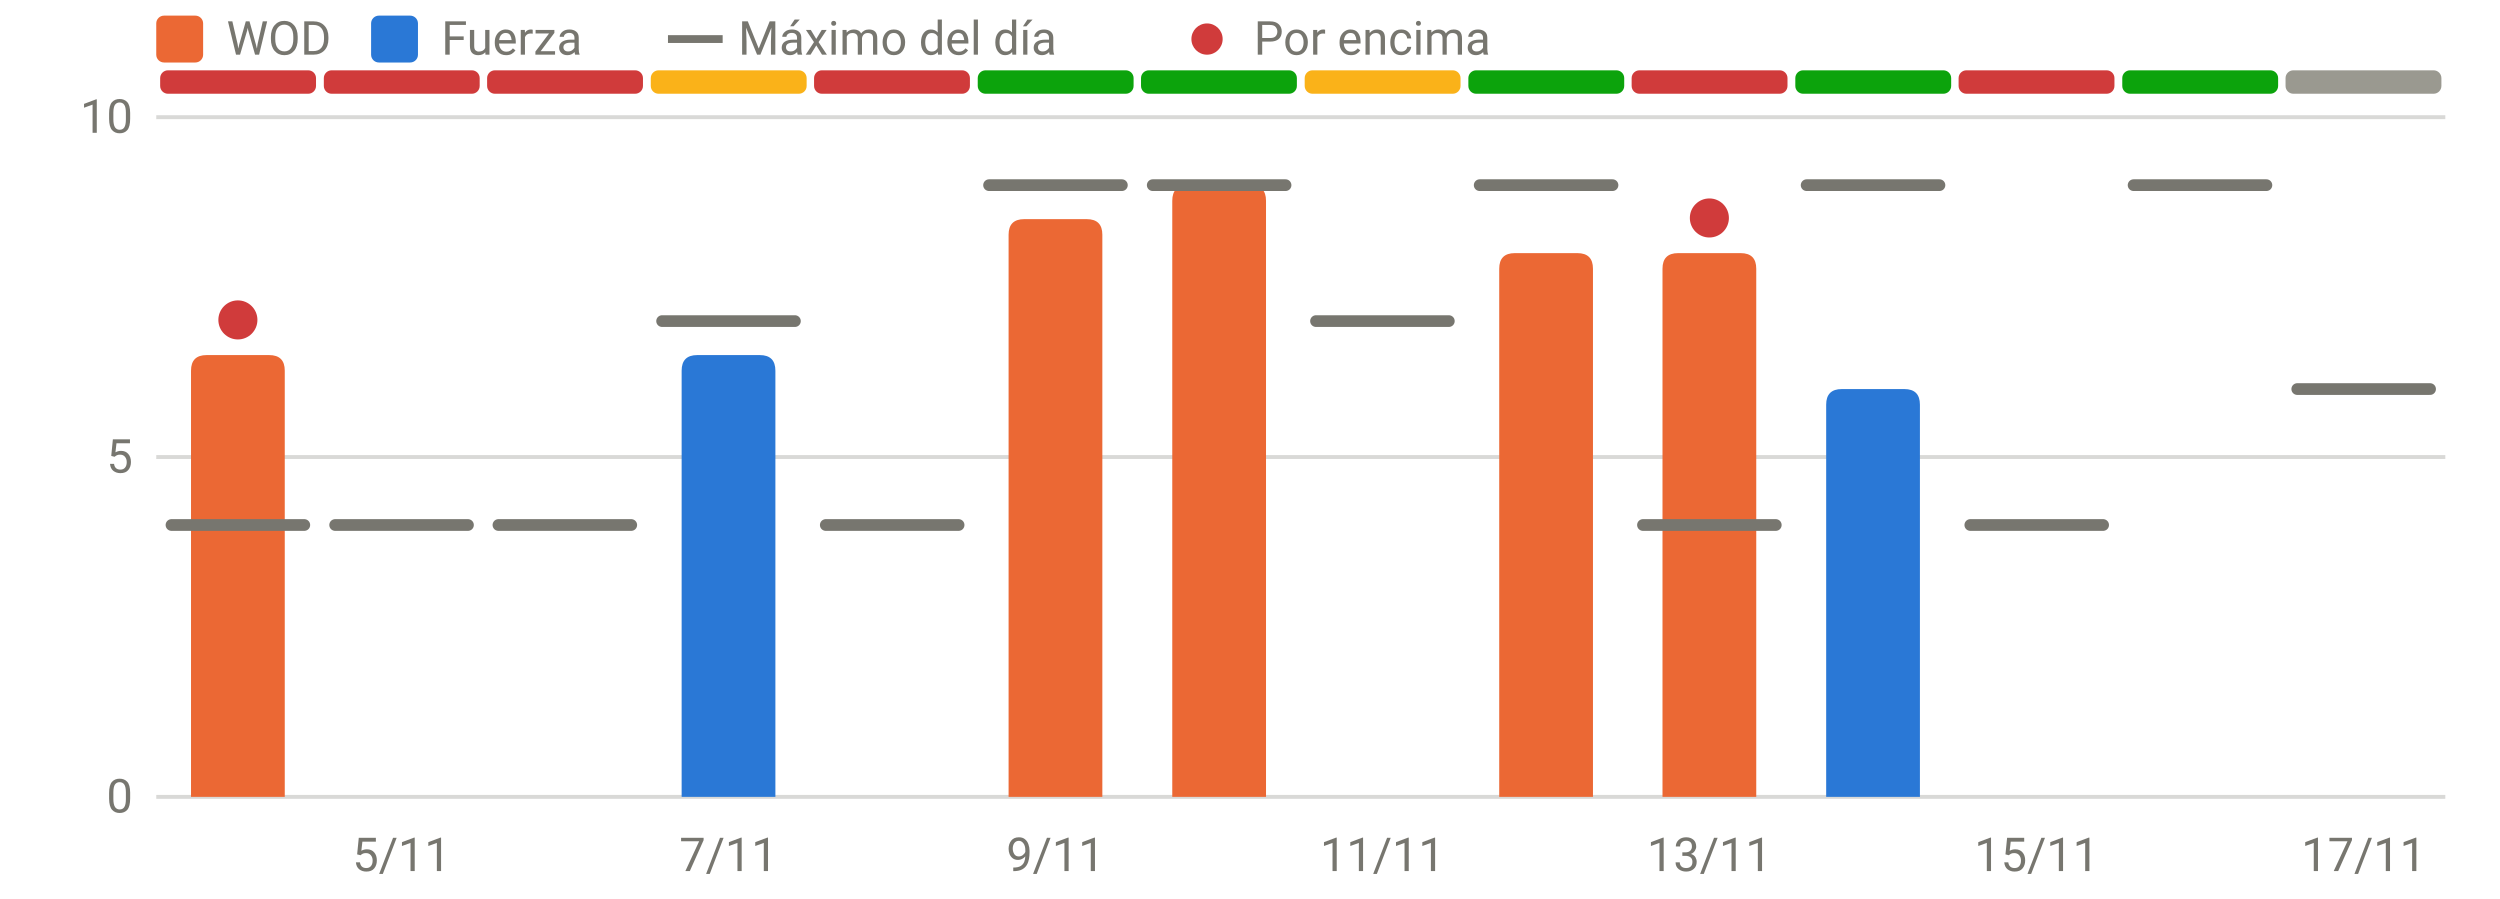
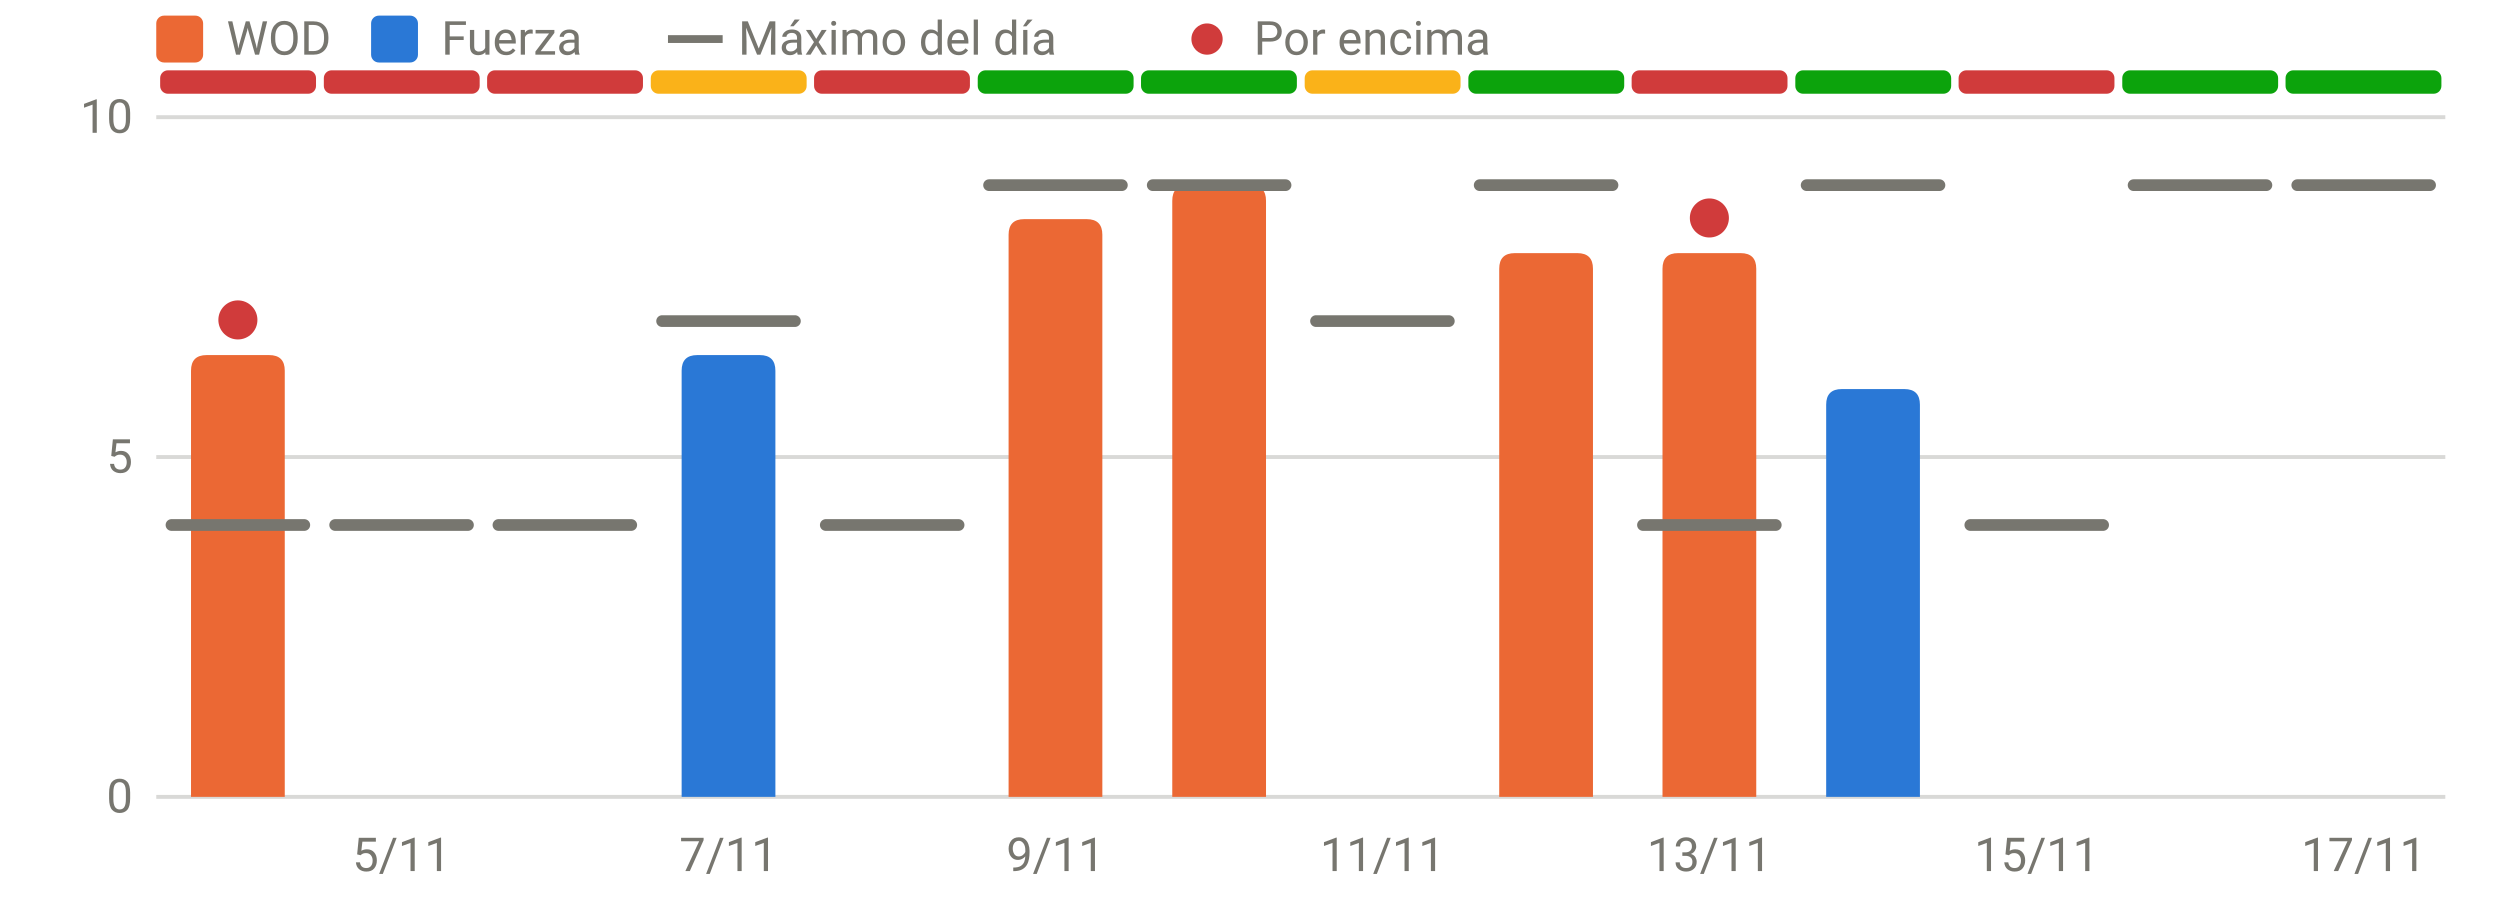
<svg xmlns="http://www.w3.org/2000/svg" viewBox="0 0 640 230" width="640" height="230" role="img" aria-label="RPE frente al máximo del día" font-family="system-ui,-apple-system,Segoe UI,Roboto,sans-serif" font-size="12" fill="#77766f">
  <line x1="40" x2="626" y1="204.0" y2="204.0" stroke="rgba(119,118,111,0.28)" stroke-width="1" />
  <text x="34" y="208.0" text-anchor="end">0</text>
  <line x1="40" x2="626" y1="117.0" y2="117.0" stroke="rgba(119,118,111,0.28)" stroke-width="1" />
  <text x="34" y="121.0" text-anchor="end">5</text>
  <line x1="40" x2="626" y1="30.0" y2="30.0" stroke="rgba(119,118,111,0.28)" stroke-width="1" />
  <text x="34" y="34.0" text-anchor="end">10</text>
  <text x="102.8" y="223" text-anchor="middle">5/11</text>
  <text x="186.5" y="223" text-anchor="middle">7/11</text>
  <text x="270.2" y="223" text-anchor="middle">9/11</text>
  <text x="353.9" y="223" text-anchor="middle">11/11</text>
  <text x="437.6" y="223" text-anchor="middle">13/11</text>
  <text x="521.4" y="223" text-anchor="middle">15/11</text>
  <text x="605.1" y="223" text-anchor="middle">17/11</text>
  <rect x="41.0" y="18" width="39.9" height="6" rx="2" fill="#d03b3b" />
  <rect x="82.9" y="18" width="39.9" height="6" rx="2" fill="#d03b3b" />
  <rect x="124.7" y="18" width="39.9" height="6" rx="2" fill="#d03b3b" />
  <rect x="166.6" y="18" width="39.9" height="6" rx="2" fill="#fab219" />
  <rect x="208.4" y="18" width="39.9" height="6" rx="2" fill="#d03b3b" />
  <rect x="250.3" y="18" width="39.9" height="6" rx="2" fill="#0ca30c" />
  <rect x="292.1" y="18" width="39.9" height="6" rx="2" fill="#0ca30c" />
  <rect x="334.0" y="18" width="39.9" height="6" rx="2" fill="#fab219" />
  <rect x="375.9" y="18" width="39.9" height="6" rx="2" fill="#0ca30c" />
  <rect x="417.7" y="18" width="39.9" height="6" rx="2" fill="#d03b3b" />
  <rect x="459.6" y="18" width="39.9" height="6" rx="2" fill="#0ca30c" />
  <rect x="501.4" y="18" width="39.9" height="6" rx="2" fill="#d03b3b" />
  <rect x="543.3" y="18" width="39.9" height="6" rx="2" fill="#0ca30c" />
-   <rect x="585.1" y="18" width="39.9" height="6" rx="2" fill="#9a9990" />
+   <rect x="585.1" y="18" width="39.9" height="6" rx="2" fill="#0ca30c" />
  <path d="M48.9,204.0V94.9Q48.9,90.9 52.9,90.9H68.9Q72.9,90.9 72.9,94.9V204.0Z" fill="#eb6834" />
  <path d="M174.5,204.0V94.9Q174.5,90.9 178.5,90.9H194.5Q198.5,90.9 198.5,94.9V204.0Z" fill="#2a78d6" />
  <path d="M258.2,204.0V60.1Q258.2,56.1 262.2,56.1H278.2Q282.2,56.1 282.2,60.1V204.0Z" fill="#eb6834" />
  <path d="M300.1,204.0V51.4Q300.1,47.4 304.1,47.4H320.1Q324.1,47.4 324.1,51.4V204.0Z" fill="#eb6834" />
  <path d="M383.8,204.0V68.8Q383.8,64.8 387.8,64.8H403.8Q407.8,64.8 407.8,68.8V204.0Z" fill="#eb6834" />
  <path d="M425.6,204.0V68.8Q425.6,64.8 429.6,64.8H445.6Q449.6,64.8 449.6,68.8V204.0Z" fill="#eb6834" />
  <path d="M467.5,204.0V103.6Q467.5,99.6 471.5,99.6H487.5Q491.5,99.6 491.5,103.6V204.0Z" fill="#2a78d6" />
  <line x1="43.9" x2="77.9" y1="134.4" y2="134.4" stroke="#77766f" stroke-width="3" stroke-linecap="round" />
  <circle cx="60.9" cy="81.9" r="5" fill="#d03b3b" />
  <line x1="85.8" x2="119.8" y1="134.4" y2="134.4" stroke="#77766f" stroke-width="3" stroke-linecap="round" />
  <line x1="127.6" x2="161.6" y1="134.4" y2="134.4" stroke="#77766f" stroke-width="3" stroke-linecap="round" />
  <line x1="169.5" x2="203.5" y1="82.2" y2="82.2" stroke="#77766f" stroke-width="3" stroke-linecap="round" />
  <line x1="211.4" x2="245.4" y1="134.4" y2="134.4" stroke="#77766f" stroke-width="3" stroke-linecap="round" />
  <line x1="253.2" x2="287.2" y1="47.4" y2="47.4" stroke="#77766f" stroke-width="3" stroke-linecap="round" />
  <line x1="295.1" x2="329.1" y1="47.4" y2="47.4" stroke="#77766f" stroke-width="3" stroke-linecap="round" />
  <line x1="336.9" x2="370.9" y1="82.2" y2="82.2" stroke="#77766f" stroke-width="3" stroke-linecap="round" />
  <line x1="378.8" x2="412.8" y1="47.4" y2="47.4" stroke="#77766f" stroke-width="3" stroke-linecap="round" />
  <line x1="420.6" x2="454.6" y1="134.4" y2="134.4" stroke="#77766f" stroke-width="3" stroke-linecap="round" />
  <circle cx="437.6" cy="55.8" r="5" fill="#d03b3b" />
  <line x1="462.5" x2="496.5" y1="47.4" y2="47.4" stroke="#77766f" stroke-width="3" stroke-linecap="round" />
  <line x1="504.4" x2="538.4" y1="134.4" y2="134.4" stroke="#77766f" stroke-width="3" stroke-linecap="round" />
  <line x1="546.2" x2="580.2" y1="47.4" y2="47.4" stroke="#77766f" stroke-width="3" stroke-linecap="round" />
-   <line x1="588.1" x2="622.1" y1="99.6" y2="99.6" stroke="#77766f" stroke-width="3" stroke-linecap="round" />
+   <line x1="588.1" x2="622.1" y1="47.4" y2="47.4" stroke="#77766f" stroke-width="3" stroke-linecap="round" />
  <rect x="40" y="4" width="12" height="12" rx="2" fill="#eb6834" />
  <text x="58" y="14">WOD</text>
  <rect x="95" y="4" width="12" height="12" rx="2" fill="#2a78d6" />
  <text x="113" y="14">Fuerza</text>
  <line x1="171" x2="185" y1="10" y2="10" stroke="#77766f" stroke-width="2" />
  <text x="189" y="14">Máximo del día</text>
  <circle cx="309" cy="10" r="4" fill="#d03b3b" />
  <text x="321" y="14">Por encima</text>
</svg>
